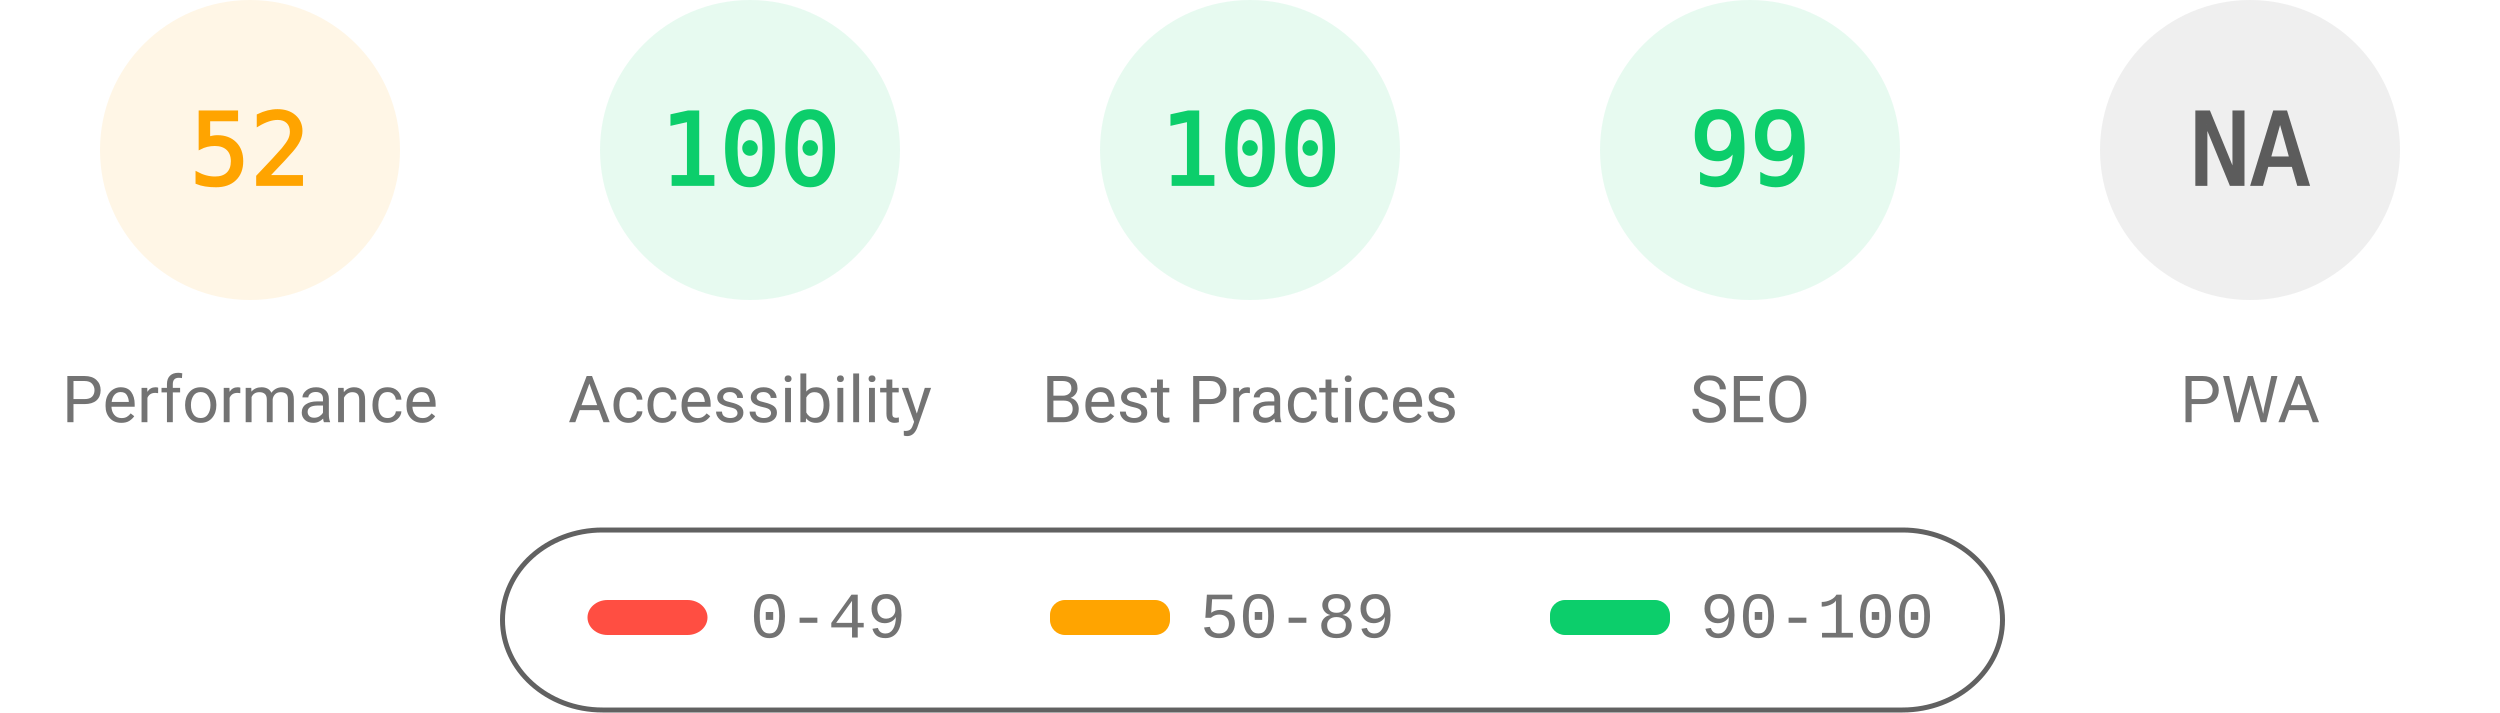
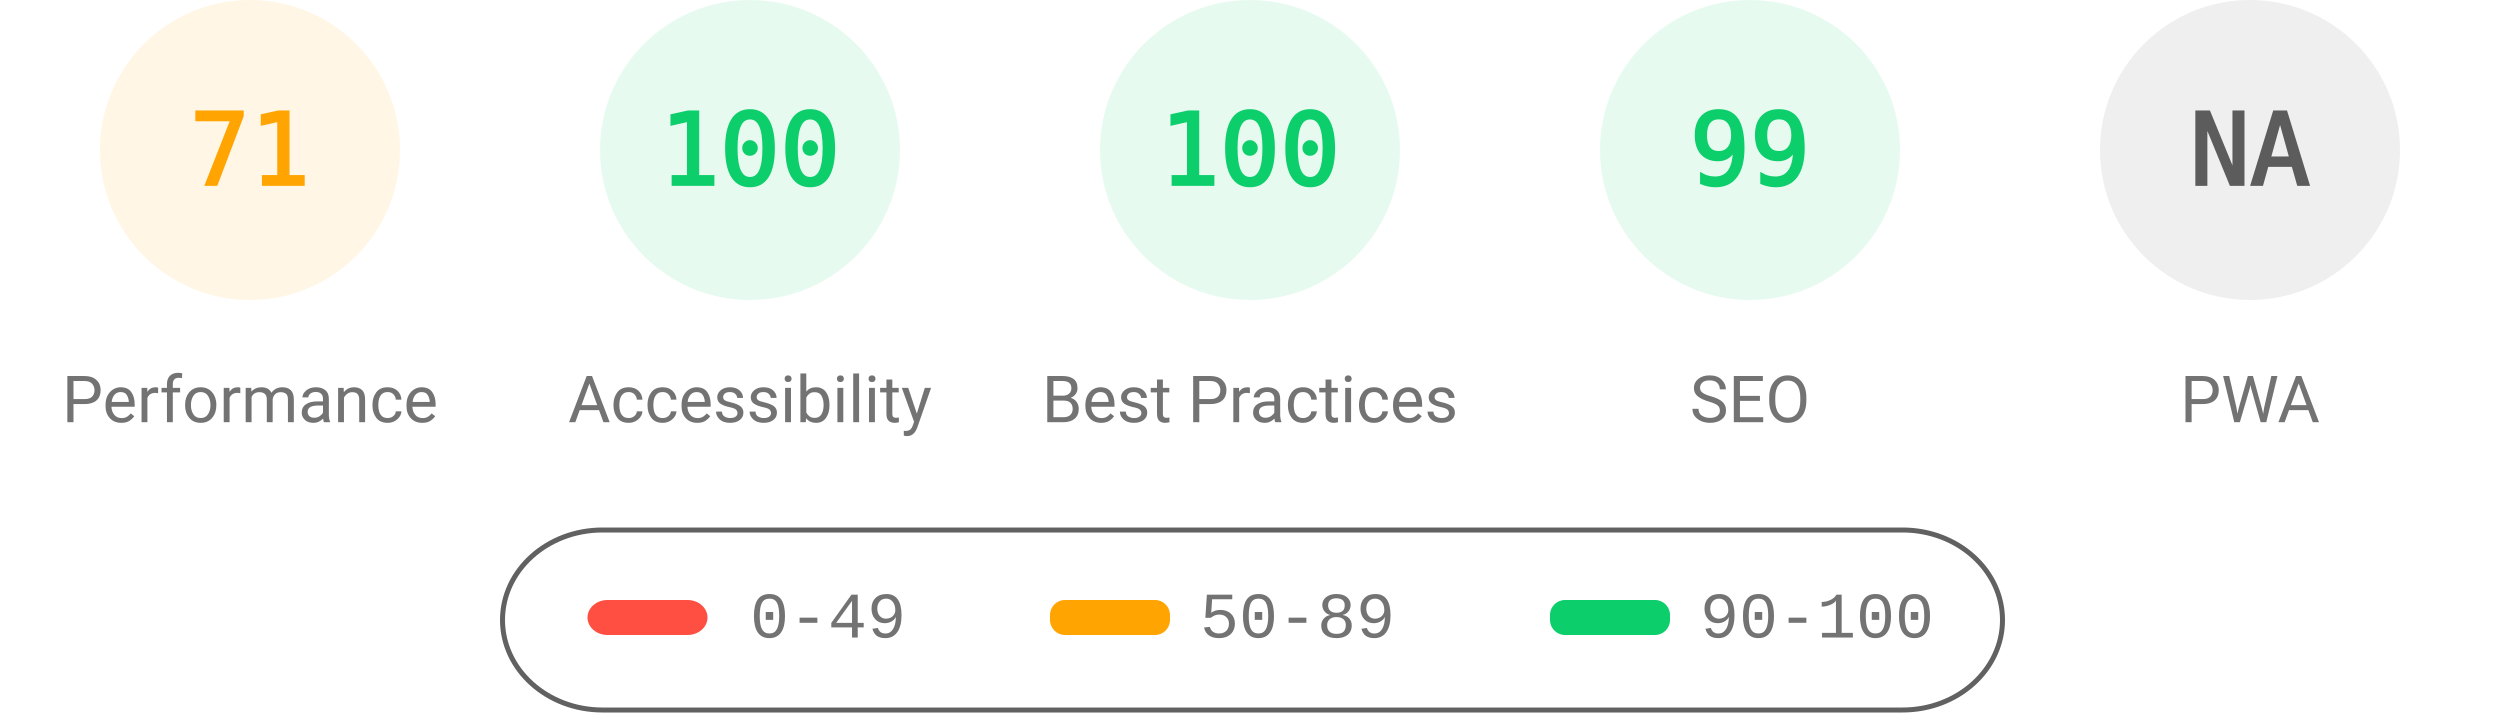
<svg xmlns="http://www.w3.org/2000/svg" fill="none" width="1000" height="285">
  <style>.gauge-base{opacity:.1}.gauge-arc{fill:none;animation-delay:250ms;stroke-linecap:round;transform:rotate(-90deg);transform-origin:100px 60px;animation:load-gauge 1s ease forwards}.guage-text{font-size:40px;font-family:monospace;text-align:center}.guage-red{color:#ff4e42;fill:#ff4e42;stroke:#ff4e42}.guage-orange{color:#ffa400;fill:#ffa400;stroke:#ffa400}.guage-green{color:#0cce6b;fill:#0cce6b;stroke:#0cce6b}.guage-undefined{color:#5c5c5c;fill:#5c5c5c;stroke:#5c5c5c}.guage-title{color:#737373;fill:#737373;stroke:none;font-size:26px;line-height:26px;font-family:Roboto,Halvetica,Arial,sans-serif}@keyframes load-gauge{from{stroke-dasharray:0 352.858}}</style>
  <svg class="guage-div guage-perf guage-orange" viewBox="0 0 200 200" width="200" height="200">
    <circle class="gauge-base" r="56" cx="100" cy="60" stroke-width="8" />
-     <circle class="gauge-arc guage-arc-1" r="56" cx="100" cy="60" stroke-width="8" style="stroke-dasharray:182.966,351.858" />
-     <text class="guage-text" x="100" y="60" alignment-baseline="central" dominant-baseline="central" text-anchor="middle">52</text>
+     <circle class="gauge-arc guage-arc-1" r="56" cx="100" cy="60" stroke-width="8" style="stroke-dasharray:249.819,351.858" />
+     <text class="guage-text" x="100" y="60" alignment-baseline="central" dominant-baseline="central" text-anchor="middle">71</text>
    <text class="guage-title" x="100" y="160" alignment-baseline="central" dominant-baseline="central" text-anchor="middle">Performance</text>
  </svg>
  <svg class="guage-div guage-acc guage-green" viewBox="0 0 200 200" width="200" height="200" x="200">
    <circle class="gauge-base" r="56" cx="100" cy="60" stroke-width="8" />
    <circle class="gauge-arc guage-arc-2" r="56" cx="100" cy="60" stroke-width="8" style="stroke-dasharray:351.858,351.858" />
    <text class="guage-text" x="100" y="60" alignment-baseline="central" dominant-baseline="central" text-anchor="middle">100</text>
    <text class="guage-title" x="100" y="160" alignment-baseline="central" dominant-baseline="central" text-anchor="middle">Accessibility</text>
  </svg>
  <svg class="guage-div guage-best guage-green" viewBox="0 0 200 200" width="200" height="200" x="400">
    <circle class="gauge-base" r="56" cx="100" cy="60" stroke-width="8" />
    <circle class="gauge-arc guage-arc-3" r="56" cx="100" cy="60" stroke-width="8" style="stroke-dasharray:351.858,351.858" />
    <text class="guage-text" x="100" y="60" alignment-baseline="central" dominant-baseline="central" text-anchor="middle">100</text>
    <text class="guage-title" x="100" y="160" alignment-baseline="central" dominant-baseline="central" text-anchor="middle">Best Practices</text>
  </svg>
  <svg class="guage-div guage-seo guage-green" viewBox="0 0 200 200" width="200" height="200" x="600">
    <circle class="gauge-base" r="56" cx="100" cy="60" stroke-width="8" />
    <circle class="gauge-arc guage-arc-4" r="56" cx="100" cy="60" stroke-width="8" style="stroke-dasharray:348.339,351.858" />
    <text class="guage-text" x="100" y="60" alignment-baseline="central" dominant-baseline="central" text-anchor="middle">99</text>
    <text class="guage-title" x="100" y="160" alignment-baseline="central" dominant-baseline="central" text-anchor="middle">SEO</text>
  </svg>
  <svg class="guage-div guage-pwa guage-undefined" viewBox="0 0 200 200" width="200" height="200" x="800">
    <circle class="gauge-base" r="56" cx="100" cy="60" stroke-width="8" />
    <circle class="gauge-arc guage-arc-4" r="56" cx="100" cy="60" stroke-width="8" style="stroke-dasharray:351.858,351.858" />
    <text class="guage-text" x="100" y="60" alignment-baseline="central" dominant-baseline="central" text-anchor="middle">NA</text>
    <text class="guage-title" x="100" y="160" alignment-baseline="central" dominant-baseline="central" text-anchor="middle">PWA</text>
  </svg>
  <svg width="604" height="76" x="200" y="210">
    <path fill="none" id="canvas_background" d="M-1-1h604v80H-1z" />
    <rect fill-opacity="0" stroke="#616161" stroke-width="2" rx="40" id="svg_2" height="72" width="600" y="2" x="1" fill="#000" />
    <rect stroke="#000" rx="8" id="svg_3" height="14" width="48" y="30" x="35" stroke-opacity="null" stroke-width="0" fill="#ff4e42" />
    <rect stroke="#000" rx="6" id="svg_4" height="14" width="48" y="30" x="220" stroke-opacity="null" stroke-width="0" fill="#ffa400" />
    <rect stroke="#000" rx="6" id="svg_5" height="14" width="48" y="30" x="420" stroke-opacity="null" stroke-width="0" fill="#0cce6b" />
    <text xml:space="preserve" text-anchor="start" font-family="'Courier New', Courier, monospace" font-size="26" id="svg_6" y="45" x="100" stroke-opacity="null" stroke-width="0" stroke="#000" fill="#737373">0-49</text>
    <text xml:space="preserve" text-anchor="start" font-family="'Courier New', Courier, monospace" font-size="26" id="svg_7" y="45" x="280" stroke-opacity="null" stroke-width="0" stroke="#000" fill="#737373">50-89</text>
    <text xml:space="preserve" text-anchor="start" font-family="'Courier New', Courier, monospace" font-size="26" id="svg_8" y="45" x="480" stroke-opacity="null" stroke-width="0" stroke="#000" fill="#737373">90-100</text>
  </svg>
</svg>
